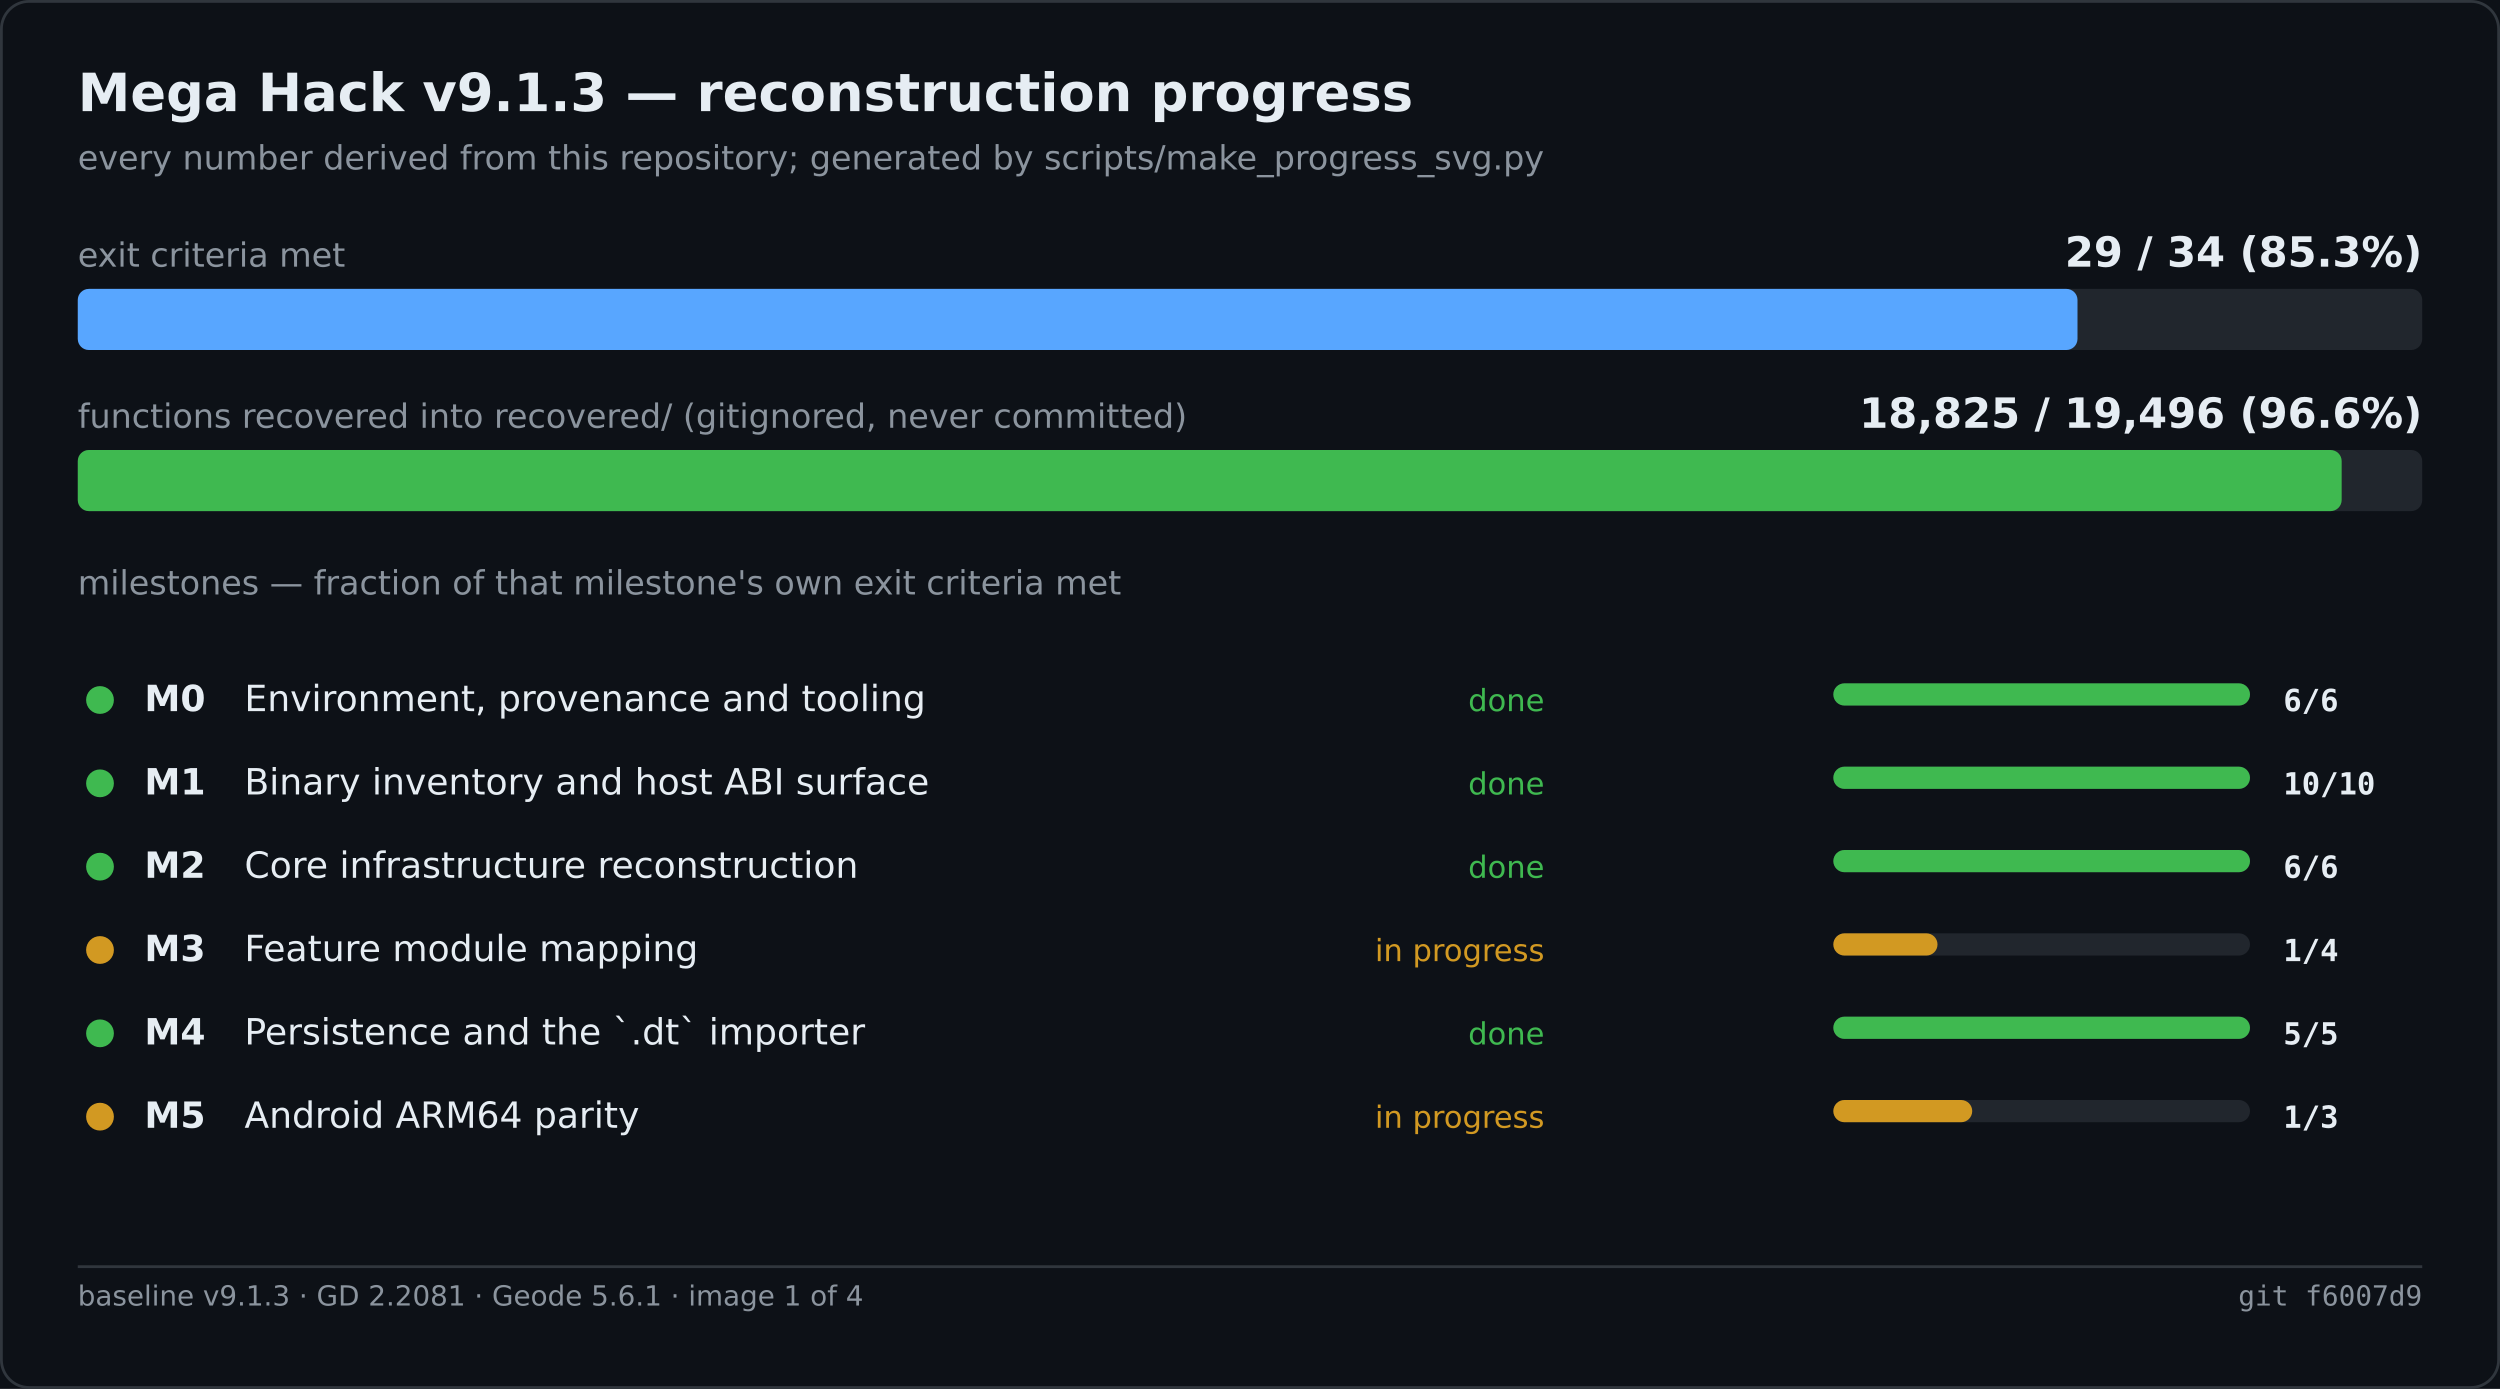
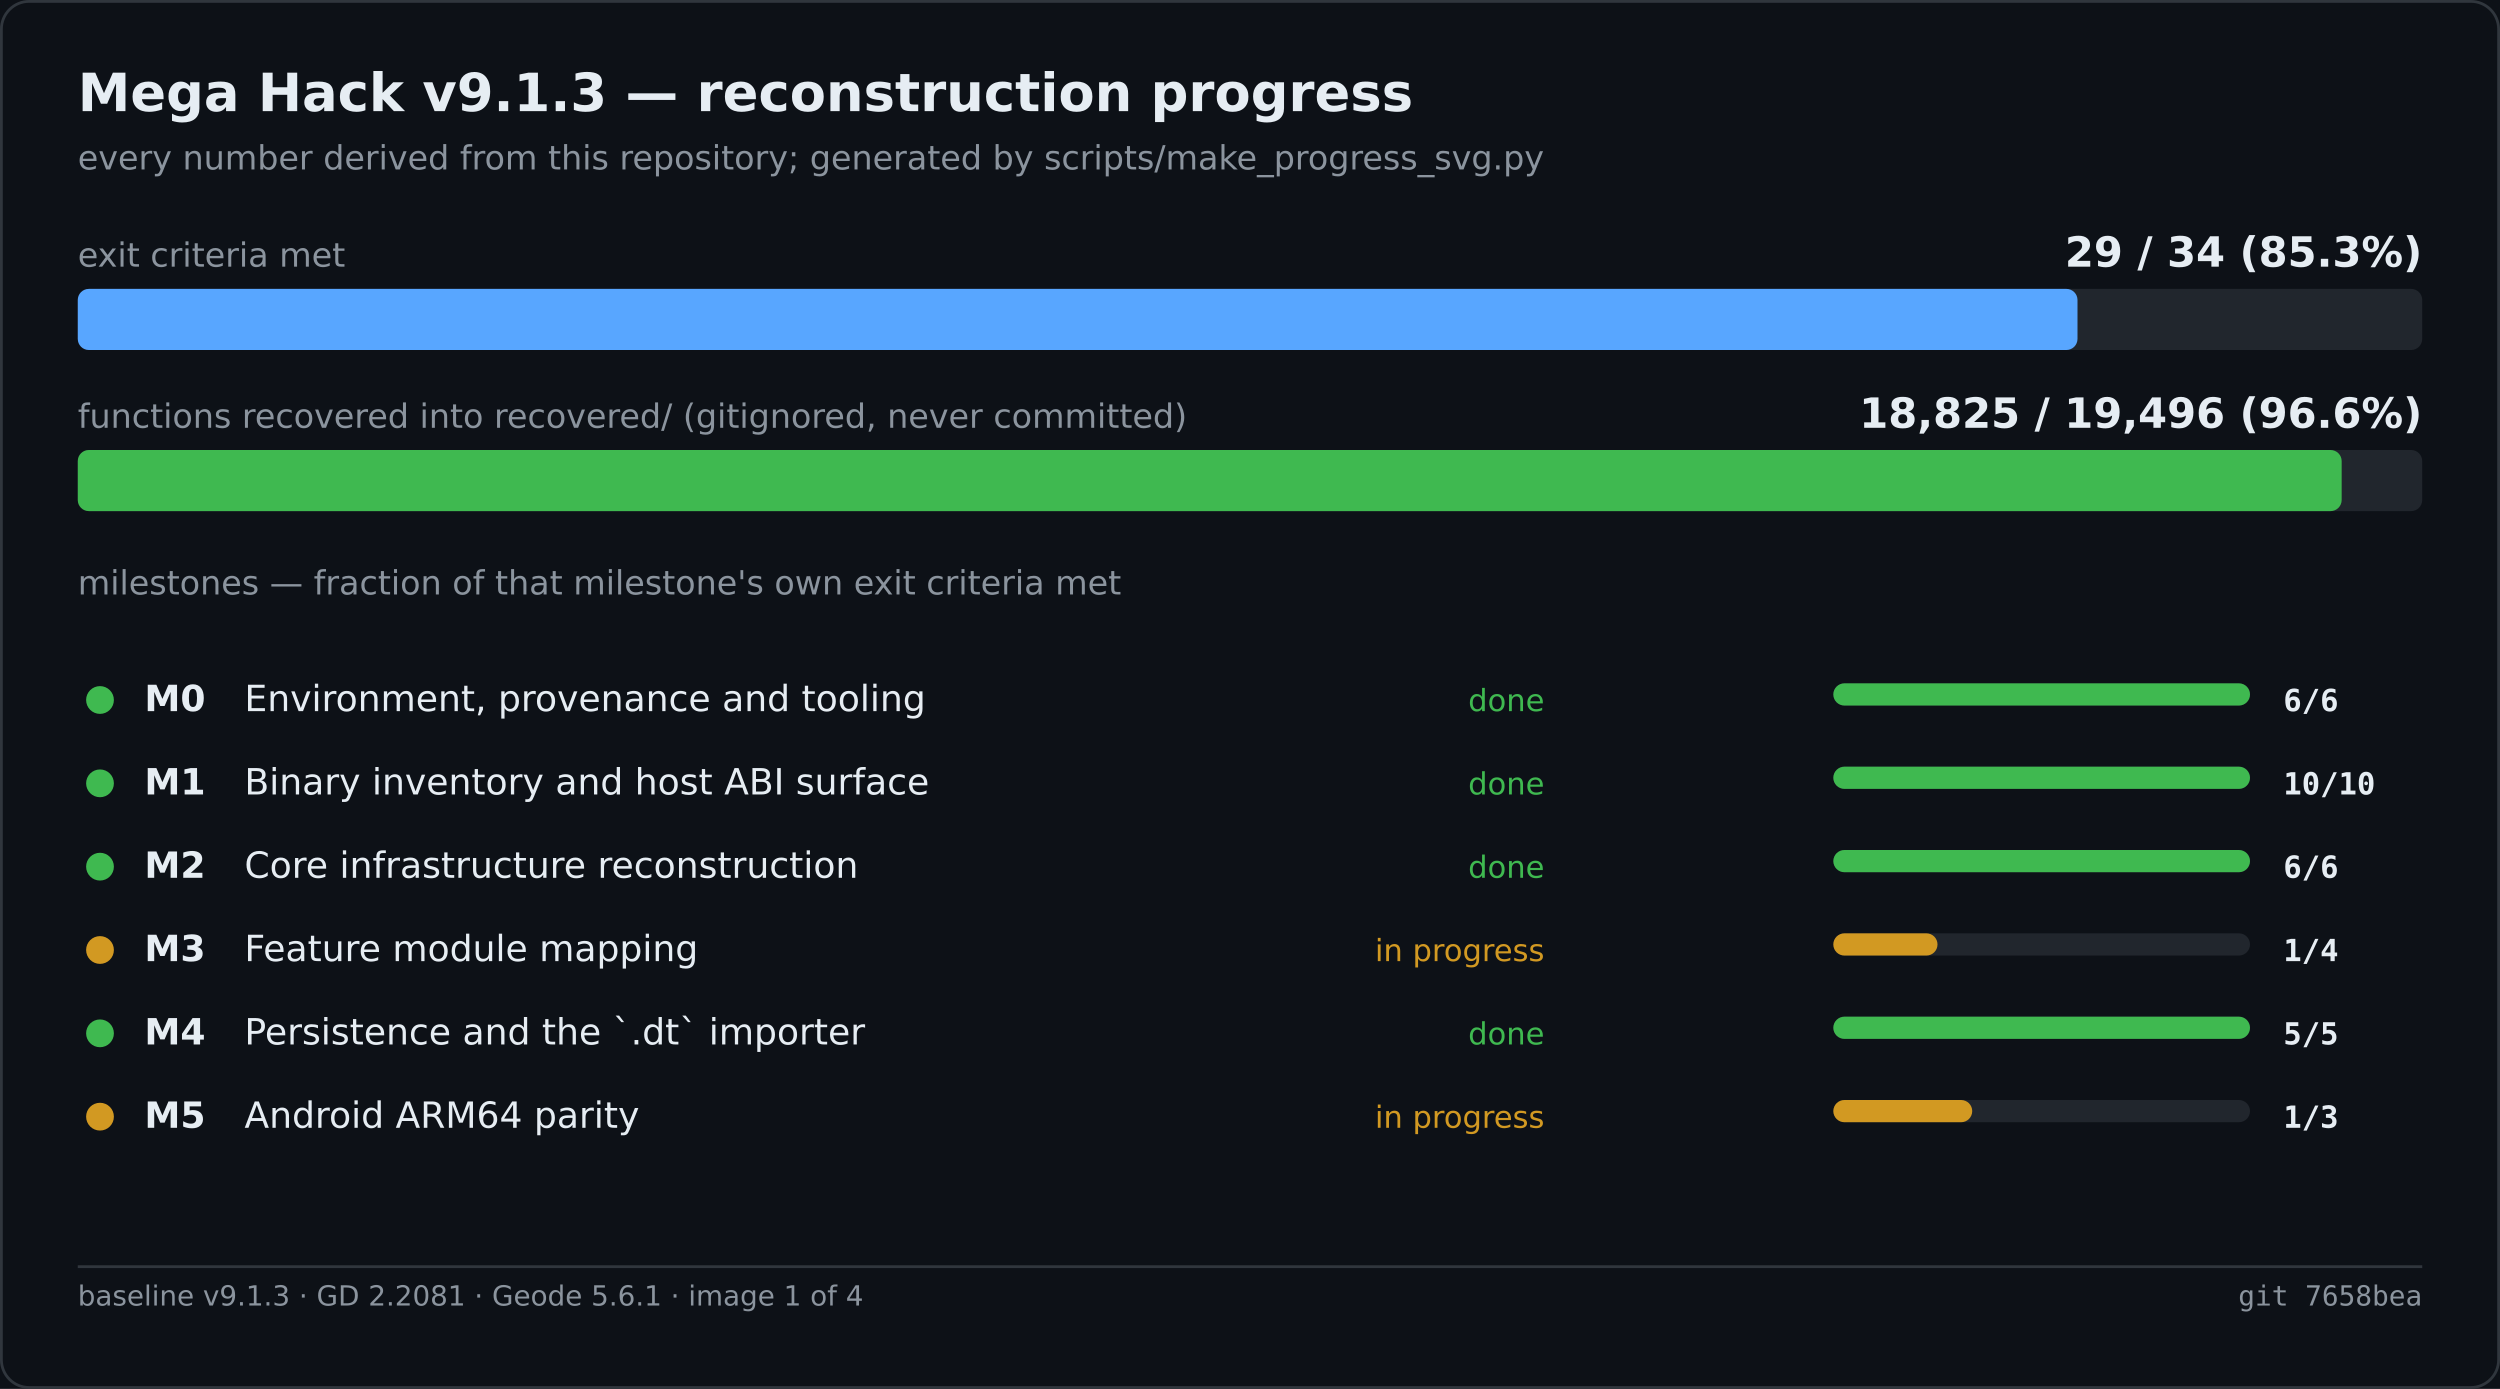
<svg xmlns="http://www.w3.org/2000/svg" width="900" height="500" viewBox="0 0 900 500" role="img" aria-label="Mega Hack v9.1.3 — reconstruction progress">
  <rect width="900" height="500" fill="#0d1117" />
  <rect x="0.5" y="0.5" width="899" height="499" fill="none" stroke="#30363d" rx="10" />
  <text x="28" y="40" font-family="Segoe UI,DejaVu Sans,Helvetica,sans-serif" font-size="19" font-weight="600" fill="#e6edf3">Mega Hack v9.1.3 — reconstruction progress</text>
  <text x="28" y="61" font-family="Segoe UI,DejaVu Sans,Helvetica,sans-serif" font-size="12" fill="#8b949e">every number derived from this repository; generated by scripts/make_progress_svg.py</text>
  <text x="28.0" y="96.0" font-family="Segoe UI,DejaVu Sans,Helvetica,sans-serif" font-size="12" fill="#8b949e">exit criteria met</text>
  <text x="872.0" y="96.0" font-family="Segoe UI,DejaVu Sans,Helvetica,sans-serif" font-size="15" fill="#e6edf3" font-weight="600" text-anchor="end">29 / 34   (85.3%)</text>
  <rect x="28.0" y="104.0" width="844.0" height="22.0" fill="#21262d" rx="4" />
  <rect x="28.0" y="104.0" width="719.9" height="22.0" fill="#58a6ff" rx="4" />
  <text x="28.0" y="154.0" font-family="Segoe UI,DejaVu Sans,Helvetica,sans-serif" font-size="12" fill="#8b949e">functions recovered into recovered/ (gitignored, never committed)</text>
  <text x="872.0" y="154.0" font-family="Segoe UI,DejaVu Sans,Helvetica,sans-serif" font-size="15" fill="#e6edf3" font-weight="600" text-anchor="end">18,825 / 19,496   (96.6%)</text>
  <rect x="28.0" y="162.0" width="844.0" height="22.0" fill="#21262d" rx="4" />
  <rect x="28.0" y="162.0" width="815.0" height="22.0" fill="#3fb950" rx="4" />
  <text x="28.0" y="214.0" font-family="Segoe UI,DejaVu Sans,Helvetica,sans-serif" font-size="12" fill="#8b949e">milestones — fraction of that milestone's own exit criteria met</text>
  <circle cx="36.0" cy="252.0" r="5" fill="#3fb950" />
  <text x="52.0" y="256.0" font-family="Segoe UI,DejaVu Sans,Helvetica,sans-serif" font-size="13" fill="#e6edf3" font-weight="600">M0</text>
  <text x="88.0" y="256.0" font-family="Segoe UI,DejaVu Sans,Helvetica,sans-serif" font-size="13" fill="#e6edf3">Environment, provenance and tooling</text>
  <text x="556.0" y="256.0" font-family="Segoe UI,DejaVu Sans,Helvetica,sans-serif" font-size="11" fill="#3fb950" text-anchor="end">done</text>
  <rect x="660.0" y="246.0" width="150.0" height="8.0" fill="#21262d" rx="4" />
  <rect x="660.0" y="246.0" width="150.0" height="8.0" fill="#3fb950" rx="4" />
  <text x="822.0" y="256.0" font-family="Cascadia Mono,Consolas,DejaVu Sans Mono,monospace" font-size="11" fill="#e6edf3" font-weight="600">6/6</text>
  <circle cx="36.0" cy="282.0" r="5" fill="#3fb950" />
  <text x="52.0" y="286.0" font-family="Segoe UI,DejaVu Sans,Helvetica,sans-serif" font-size="13" fill="#e6edf3" font-weight="600">M1</text>
  <text x="88.0" y="286.0" font-family="Segoe UI,DejaVu Sans,Helvetica,sans-serif" font-size="13" fill="#e6edf3">Binary inventory and host ABI surface</text>
  <text x="556.0" y="286.0" font-family="Segoe UI,DejaVu Sans,Helvetica,sans-serif" font-size="11" fill="#3fb950" text-anchor="end">done</text>
  <rect x="660.0" y="276.0" width="150.0" height="8.0" fill="#21262d" rx="4" />
  <rect x="660.0" y="276.0" width="150.0" height="8.0" fill="#3fb950" rx="4" />
  <text x="822.0" y="286.0" font-family="Cascadia Mono,Consolas,DejaVu Sans Mono,monospace" font-size="11" fill="#e6edf3" font-weight="600">10/10</text>
  <circle cx="36.0" cy="312.0" r="5" fill="#3fb950" />
  <text x="52.0" y="316.0" font-family="Segoe UI,DejaVu Sans,Helvetica,sans-serif" font-size="13" fill="#e6edf3" font-weight="600">M2</text>
  <text x="88.0" y="316.0" font-family="Segoe UI,DejaVu Sans,Helvetica,sans-serif" font-size="13" fill="#e6edf3">Core infrastructure reconstruction</text>
  <text x="556.0" y="316.0" font-family="Segoe UI,DejaVu Sans,Helvetica,sans-serif" font-size="11" fill="#3fb950" text-anchor="end">done</text>
  <rect x="660.0" y="306.0" width="150.0" height="8.0" fill="#21262d" rx="4" />
  <rect x="660.0" y="306.0" width="150.0" height="8.0" fill="#3fb950" rx="4" />
  <text x="822.0" y="316.0" font-family="Cascadia Mono,Consolas,DejaVu Sans Mono,monospace" font-size="11" fill="#e6edf3" font-weight="600">6/6</text>
  <circle cx="36.0" cy="342.0" r="5" fill="#d29922" />
  <text x="52.0" y="346.0" font-family="Segoe UI,DejaVu Sans,Helvetica,sans-serif" font-size="13" fill="#e6edf3" font-weight="600">M3</text>
  <text x="88.0" y="346.0" font-family="Segoe UI,DejaVu Sans,Helvetica,sans-serif" font-size="13" fill="#e6edf3">Feature module mapping</text>
  <text x="556.0" y="346.0" font-family="Segoe UI,DejaVu Sans,Helvetica,sans-serif" font-size="11" fill="#d29922" text-anchor="end">in progress</text>
  <rect x="660.0" y="336.0" width="150.0" height="8.0" fill="#21262d" rx="4" />
  <rect x="660.0" y="336.0" width="37.5" height="8.0" fill="#d29922" rx="4" />
  <text x="822.0" y="346.0" font-family="Cascadia Mono,Consolas,DejaVu Sans Mono,monospace" font-size="11" fill="#e6edf3" font-weight="600">1/4</text>
  <circle cx="36.0" cy="372.0" r="5" fill="#3fb950" />
  <text x="52.0" y="376.0" font-family="Segoe UI,DejaVu Sans,Helvetica,sans-serif" font-size="13" fill="#e6edf3" font-weight="600">M4</text>
  <text x="88.0" y="376.0" font-family="Segoe UI,DejaVu Sans,Helvetica,sans-serif" font-size="13" fill="#e6edf3">Persistence and the `.dt` importer</text>
  <text x="556.0" y="376.0" font-family="Segoe UI,DejaVu Sans,Helvetica,sans-serif" font-size="11" fill="#3fb950" text-anchor="end">done</text>
  <rect x="660.0" y="366.0" width="150.0" height="8.0" fill="#21262d" rx="4" />
  <rect x="660.0" y="366.0" width="150.0" height="8.0" fill="#3fb950" rx="4" />
  <text x="822.0" y="376.0" font-family="Cascadia Mono,Consolas,DejaVu Sans Mono,monospace" font-size="11" fill="#e6edf3" font-weight="600">5/5</text>
  <circle cx="36.0" cy="402.0" r="5" fill="#d29922" />
  <text x="52.0" y="406.0" font-family="Segoe UI,DejaVu Sans,Helvetica,sans-serif" font-size="13" fill="#e6edf3" font-weight="600">M5</text>
  <text x="88.0" y="406.0" font-family="Segoe UI,DejaVu Sans,Helvetica,sans-serif" font-size="13" fill="#e6edf3">Android ARM64 parity</text>
  <text x="556.0" y="406.0" font-family="Segoe UI,DejaVu Sans,Helvetica,sans-serif" font-size="11" fill="#d29922" text-anchor="end">in progress</text>
  <rect x="660.0" y="396.0" width="150.0" height="8.0" fill="#21262d" rx="4" />
  <rect x="660.0" y="396.0" width="50.0" height="8.0" fill="#d29922" rx="4" />
  <text x="822.0" y="406.0" font-family="Cascadia Mono,Consolas,DejaVu Sans Mono,monospace" font-size="11" fill="#e6edf3" font-weight="600">1/3</text>
  <line x1="28.0" y1="456.0" x2="872.0" y2="456.0" stroke="#30363d" stroke-width="1" />
  <text x="28.0" y="470.0" font-family="Segoe UI,DejaVu Sans,Helvetica,sans-serif" font-size="10" fill="#8b949e">baseline v9.1.3 · GD 2.2081 · Geode 5.6.1 · image 1 of 4</text>
-   <text x="872.0" y="470.0" font-family="Cascadia Mono,Consolas,DejaVu Sans Mono,monospace" font-size="10" fill="#8b949e" text-anchor="end">git f6007d9</text>
+   <text x="872.0" y="470.0" font-family="Cascadia Mono,Consolas,DejaVu Sans Mono,monospace" font-size="10" fill="#8b949e" text-anchor="end">git 7658bea</text>
</svg>
